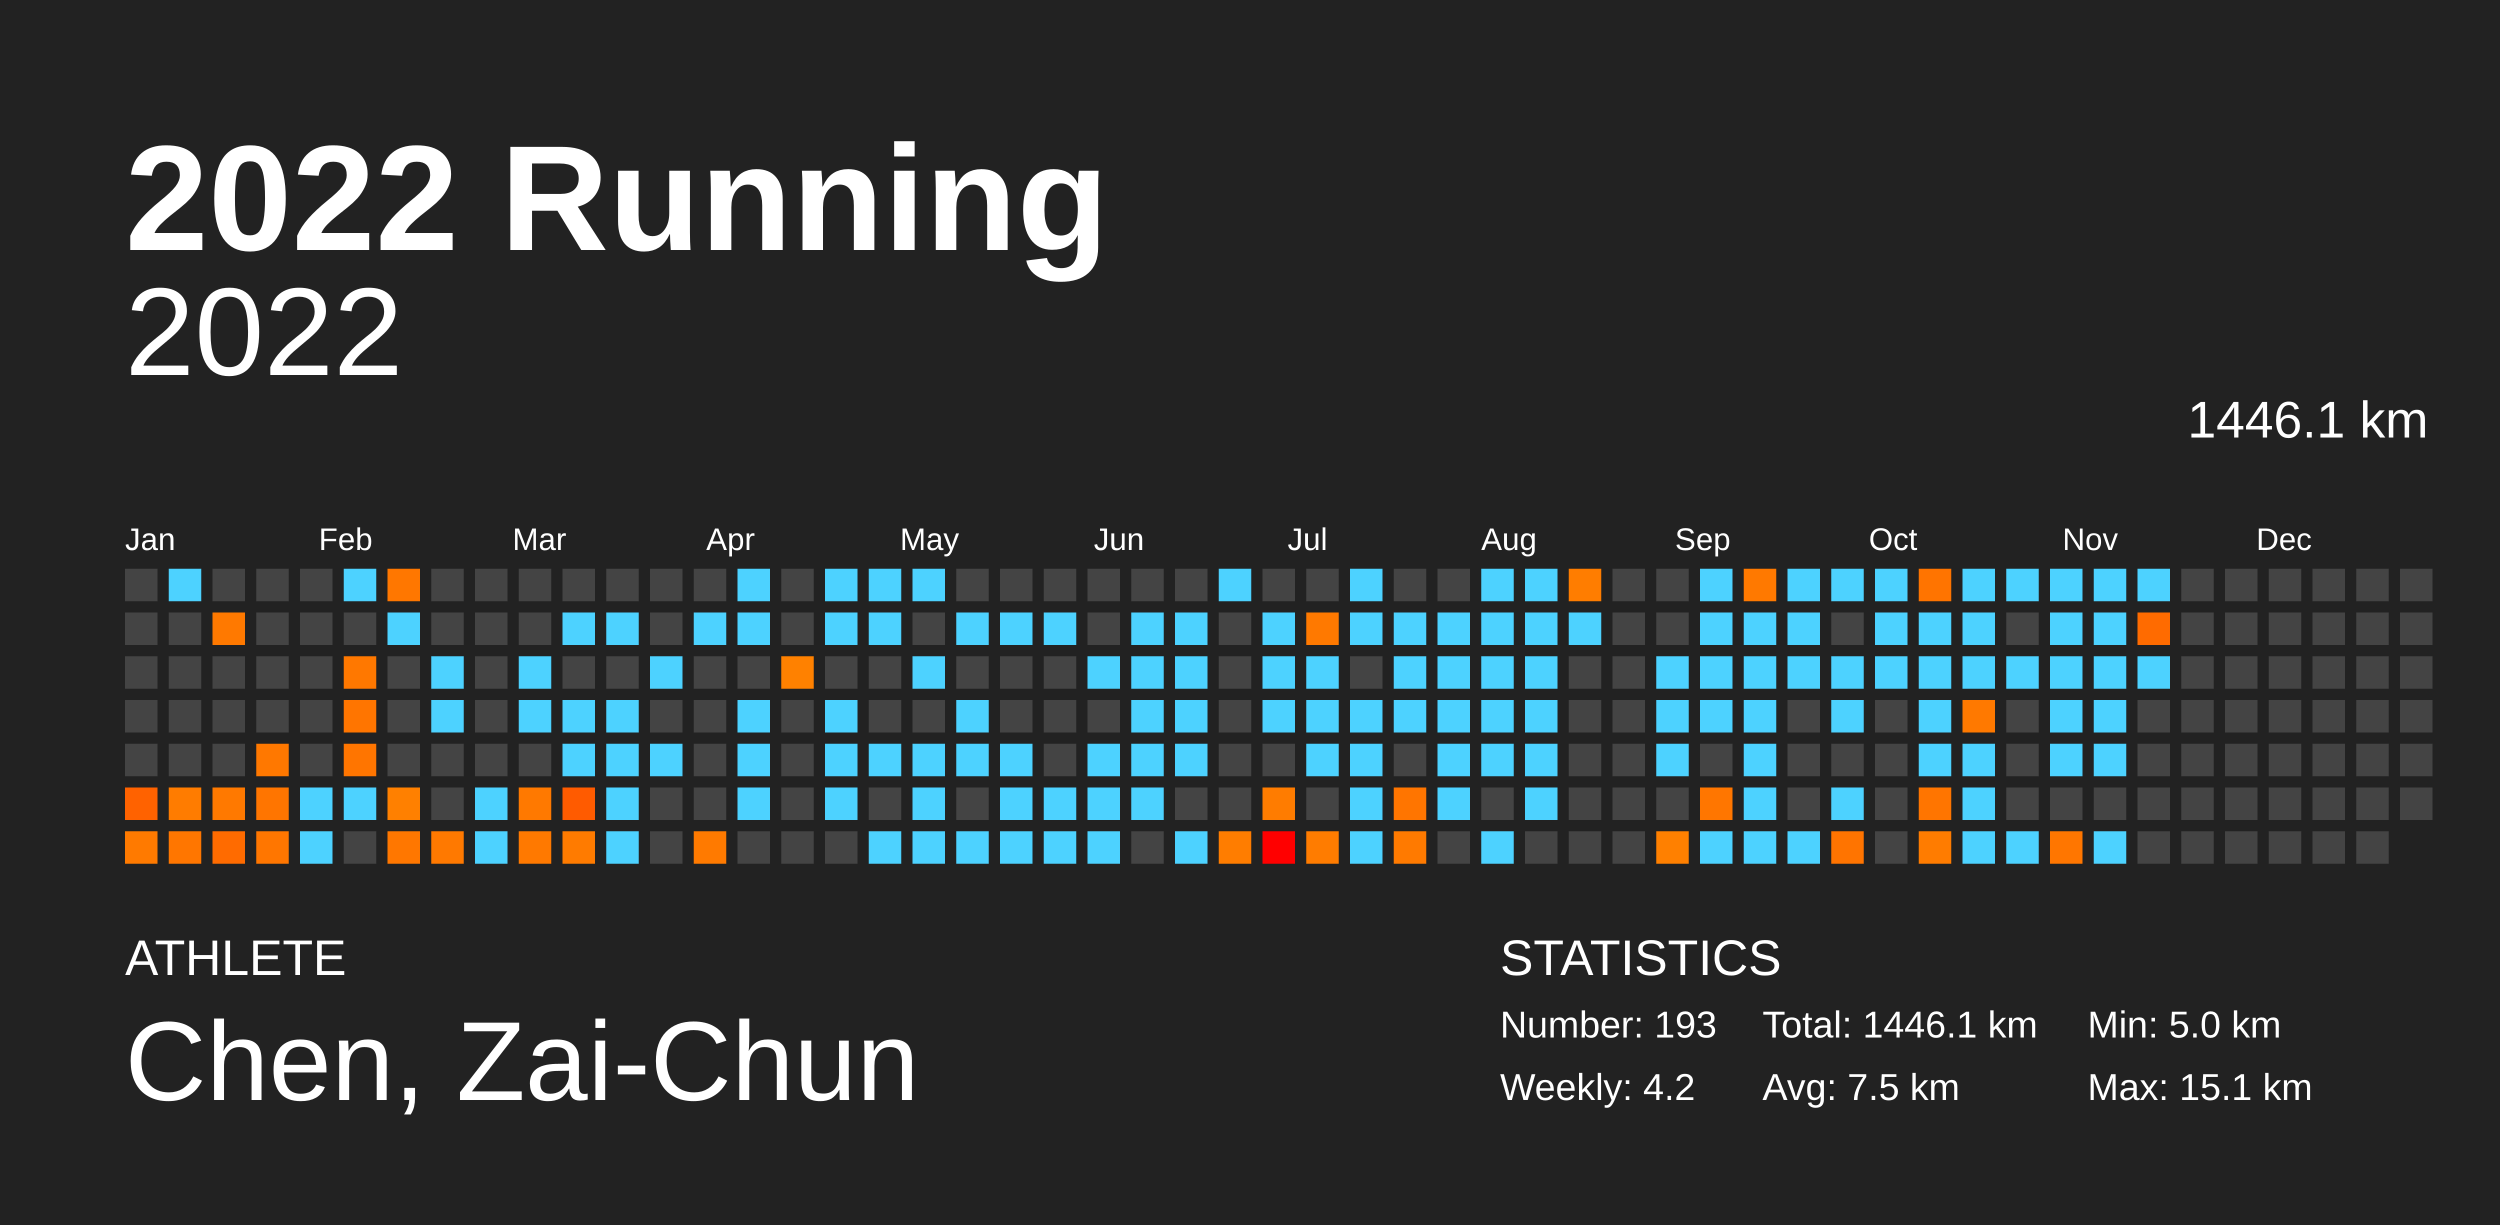
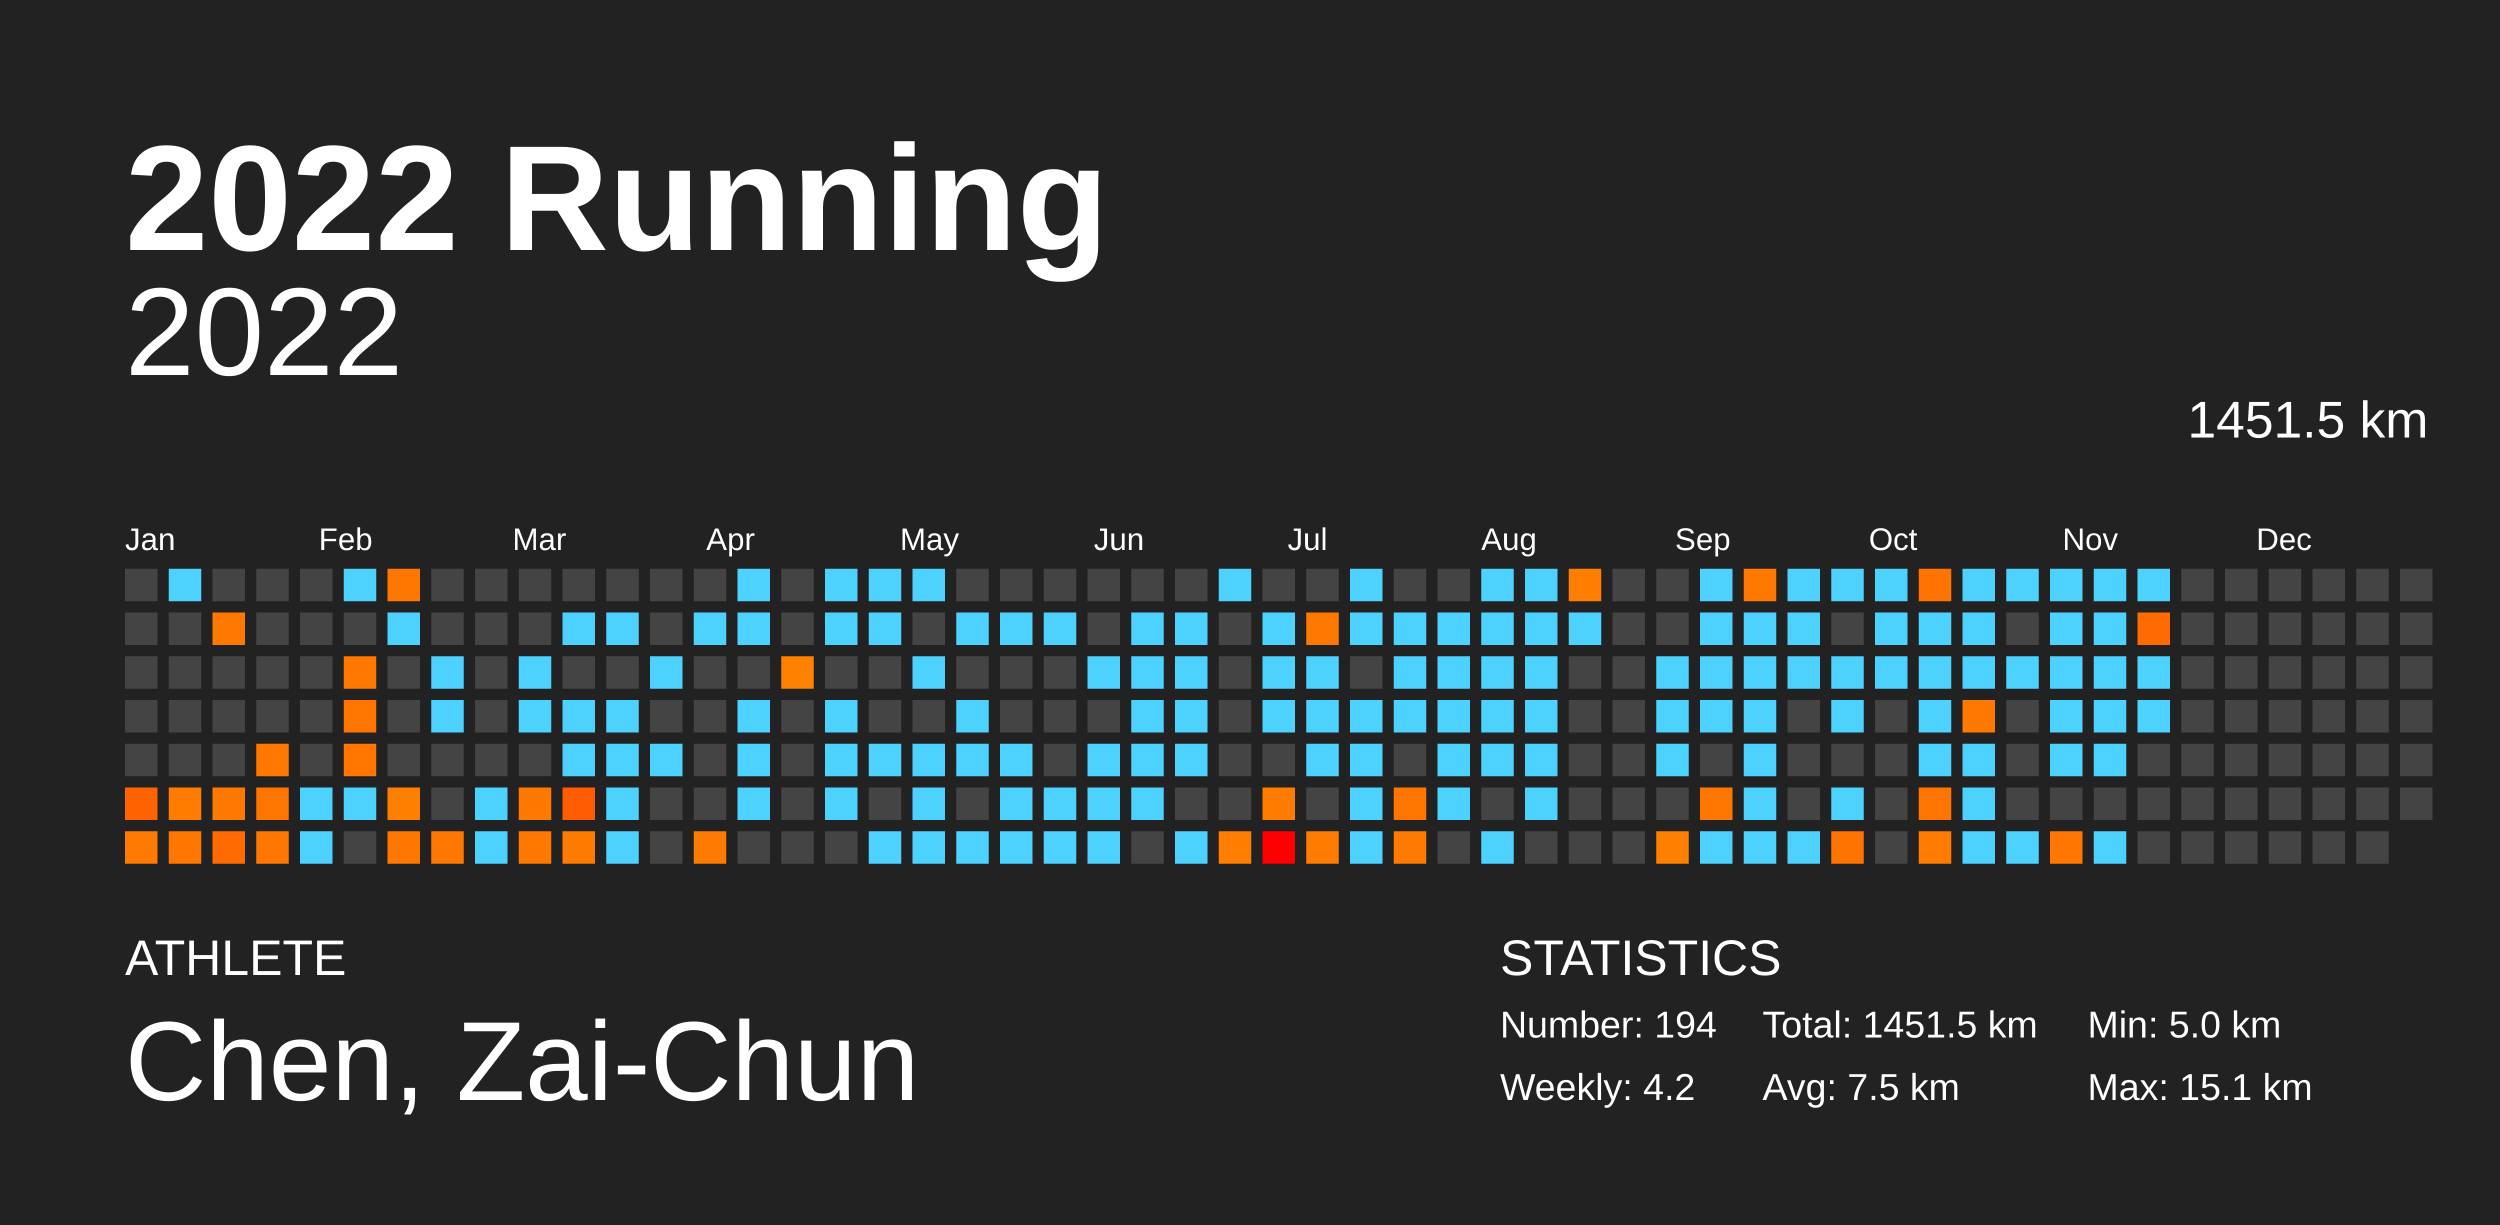
<svg xmlns="http://www.w3.org/2000/svg" baseProfile="full" height="98mm" version="1.1" viewBox="0,0,200,98" width="200mm">
  <defs />
  <rect fill="#222222" height="98" width="200" x="0" y="0" />
  <text fill="#FFFFFF" style="font-size:12px; font-family:Arial; font-weight:bold;" x="10" y="20">2022 Running</text>
  <text fill="#FFFFFF" style="font-size:4px; font-family:Arial" x="10" y="78">ATHLETE</text>
  <text fill="#FFFFFF" style="font-size:9px; font-family:Arial" x="10" y="88">Chen, Zai-Chun</text>
  <text fill="#FFFFFF" style="font-size:4px; font-family:Arial" x="120" y="78">STATISTICS</text>
-   <text fill="#FFFFFF" style="font-size:3px; font-family:Arial" x="120" y="83">Number: 193</text>
+   <text fill="#FFFFFF" style="font-size:3px; font-family:Arial" x="120" y="83">Number: 194</text>
  <text fill="#FFFFFF" style="font-size:3px; font-family:Arial" x="120" y="88">Weekly: 4.2</text>
-   <text fill="#FFFFFF" style="font-size:3px; font-family:Arial" x="141" y="83">Total: 1446.1 km</text>
+   <text fill="#FFFFFF" style="font-size:3px; font-family:Arial" x="141" y="83">Total: 1451.5 km</text>
  <text fill="#FFFFFF" style="font-size:3px; font-family:Arial" x="141" y="88">Avg: 7.5 km</text>
  <text fill="#FFFFFF" style="font-size:3px; font-family:Arial" x="167" y="83">Min: 5.0 km</text>
  <text fill="#FFFFFF" style="font-size:3px; font-family:Arial" x="167" y="88">Max: 15.1 km</text>
  <text alignment-baseline="hanging" fill="#FFFFFF" style="font-size:10.0px; font-family:Arial;" x="10" y="30">2022</text>
-   <text alignment-baseline="hanging" fill="#FFFFFF" style="font-size:4.125px; font-family:Arial;" x="175" y="35">1446.1 km</text>
+   <text alignment-baseline="hanging" fill="#FFFFFF" style="font-size:4.125px; font-family:Arial;" x="175" y="35">1451.5 km</text>
  <text fill="#FFFFFF" style="font-size:2.5px; font-family:Arial" x="10.0" y="44">Jan</text>
  <text fill="#FFFFFF" style="font-size:2.5px; font-family:Arial" x="25.5" y="44">Feb</text>
  <text fill="#FFFFFF" style="font-size:2.5px; font-family:Arial" x="41.0" y="44">Mar</text>
  <text fill="#FFFFFF" style="font-size:2.5px; font-family:Arial" x="56.5" y="44">Apr</text>
  <text fill="#FFFFFF" style="font-size:2.5px; font-family:Arial" x="72.0" y="44">May</text>
  <text fill="#FFFFFF" style="font-size:2.5px; font-family:Arial" x="87.5" y="44">Jun</text>
  <text fill="#FFFFFF" style="font-size:2.5px; font-family:Arial" x="103.0" y="44">Jul</text>
  <text fill="#FFFFFF" style="font-size:2.5px; font-family:Arial" x="118.5" y="44">Aug</text>
  <text fill="#FFFFFF" style="font-size:2.5px; font-family:Arial" x="134.0" y="44">Sep</text>
  <text fill="#FFFFFF" style="font-size:2.5px; font-family:Arial" x="149.5" y="44">Oct</text>
  <text fill="#FFFFFF" style="font-size:2.5px; font-family:Arial" x="165.0" y="44">Nov</text>
  <text fill="#FFFFFF" style="font-size:2.5px; font-family:Arial" x="180.5" y="44">Dec</text>
  <rect fill="#444444" height="2.6" width="2.6" x="10.0" y="45.5" />
  <rect fill="#444444" height="2.6" width="2.6" x="10.0" y="49.0" />
  <rect fill="#444444" height="2.6" width="2.6" x="10.0" y="52.5" />
  <rect fill="#444444" height="2.6" width="2.6" x="10.0" y="56.0" />
  <rect fill="#444444" height="2.6" width="2.6" x="10.0" y="59.5" />
  <rect fill="#ff6200" height="2.6" width="2.6" x="10.0" y="63.0" />
  <rect fill="#ff7a00" height="2.6" width="2.6" x="10.0" y="66.5" />
  <rect fill="#4dd2ff" height="2.6" width="2.6" x="13.5" y="45.5" />
  <rect fill="#444444" height="2.6" width="2.6" x="13.5" y="49.0" />
  <rect fill="#444444" height="2.6" width="2.6" x="13.5" y="52.5" />
  <rect fill="#444444" height="2.6" width="2.6" x="13.5" y="56.0" />
  <rect fill="#444444" height="2.6" width="2.6" x="13.5" y="59.5" />
  <rect fill="#ff7c00" height="2.6" width="2.6" x="13.5" y="63.0" />
  <rect fill="#ff7600" height="2.6" width="2.6" x="13.5" y="66.5" />
  <rect fill="#444444" height="2.6" width="2.6" x="17.0" y="45.5" />
  <rect fill="#ff7900" height="2.6" width="2.6" x="17.0" y="49.0" />
  <rect fill="#444444" height="2.6" width="2.6" x="17.0" y="52.5" />
  <rect fill="#444444" height="2.6" width="2.6" x="17.0" y="56.0" />
  <rect fill="#444444" height="2.6" width="2.6" x="17.0" y="59.5" />
  <rect fill="#ff7900" height="2.6" width="2.6" x="17.0" y="63.0" />
  <rect fill="#ff6b00" height="2.6" width="2.6" x="17.0" y="66.5" />
  <rect fill="#444444" height="2.6" width="2.6" x="20.5" y="45.5" />
  <rect fill="#444444" height="2.6" width="2.6" x="20.5" y="49.0" />
  <rect fill="#444444" height="2.6" width="2.6" x="20.5" y="52.5" />
  <rect fill="#444444" height="2.6" width="2.6" x="20.5" y="56.0" />
  <rect fill="#ff7800" height="2.6" width="2.6" x="20.5" y="59.5" />
  <rect fill="#ff7500" height="2.6" width="2.6" x="20.5" y="63.0" />
  <rect fill="#ff7600" height="2.6" width="2.6" x="20.5" y="66.5" />
  <rect fill="#444444" height="2.6" width="2.6" x="24.0" y="45.5" />
  <rect fill="#444444" height="2.6" width="2.6" x="24.0" y="49.0" />
  <rect fill="#444444" height="2.6" width="2.6" x="24.0" y="52.5" />
  <rect fill="#444444" height="2.6" width="2.6" x="24.0" y="56.0" />
  <rect fill="#444444" height="2.6" width="2.6" x="24.0" y="59.5" />
  <rect fill="#4dd2ff" height="2.6" width="2.6" x="24.0" y="63.0" />
  <rect fill="#4dd2ff" height="2.6" width="2.6" x="24.0" y="66.5" />
  <rect fill="#4dd2ff" height="2.6" width="2.6" x="27.5" y="45.5" />
  <rect fill="#444444" height="2.6" width="2.6" x="27.5" y="49.0" />
  <rect fill="#ff7800" height="2.6" width="2.6" x="27.5" y="52.5" />
  <rect fill="#ff7500" height="2.6" width="2.6" x="27.5" y="56.0" />
  <rect fill="#ff7500" height="2.6" width="2.6" x="27.5" y="59.5" />
  <rect fill="#4dd2ff" height="2.6" width="2.6" x="27.5" y="63.0" />
  <rect fill="#444444" height="2.6" width="2.6" x="27.5" y="66.5" />
  <rect fill="#ff7700" height="2.6" width="2.6" x="31.0" y="45.5" />
  <rect fill="#4dd2ff" height="2.6" width="2.6" x="31.0" y="49.0" />
  <rect fill="#444444" height="2.6" width="2.6" x="31.0" y="52.5" />
  <rect fill="#444444" height="2.6" width="2.6" x="31.0" y="56.0" />
  <rect fill="#444444" height="2.6" width="2.6" x="31.0" y="59.5" />
  <rect fill="#ff8000" height="2.6" width="2.6" x="31.0" y="63.0" />
  <rect fill="#ff7700" height="2.6" width="2.6" x="31.0" y="66.5" />
  <rect fill="#444444" height="2.6" width="2.6" x="34.5" y="45.5" />
  <rect fill="#444444" height="2.6" width="2.6" x="34.5" y="49.0" />
  <rect fill="#4dd2ff" height="2.6" width="2.6" x="34.5" y="52.5" />
  <rect fill="#4dd2ff" height="2.6" width="2.6" x="34.5" y="56.0" />
  <rect fill="#444444" height="2.6" width="2.6" x="34.5" y="59.5" />
  <rect fill="#444444" height="2.6" width="2.6" x="34.5" y="63.0" />
  <rect fill="#ff7900" height="2.6" width="2.6" x="34.5" y="66.5" />
  <rect fill="#444444" height="2.6" width="2.6" x="38.0" y="45.5" />
  <rect fill="#444444" height="2.6" width="2.6" x="38.0" y="49.0" />
  <rect fill="#444444" height="2.6" width="2.6" x="38.0" y="52.5" />
  <rect fill="#444444" height="2.6" width="2.6" x="38.0" y="56.0" />
  <rect fill="#444444" height="2.6" width="2.6" x="38.0" y="59.5" />
  <rect fill="#4dd2ff" height="2.6" width="2.6" x="38.0" y="63.0" />
  <rect fill="#4dd2ff" height="2.6" width="2.6" x="38.0" y="66.5" />
  <rect fill="#444444" height="2.6" width="2.6" x="41.5" y="45.5" />
  <rect fill="#444444" height="2.6" width="2.6" x="41.5" y="49.0" />
  <rect fill="#4dd2ff" height="2.6" width="2.6" x="41.5" y="52.5" />
  <rect fill="#4dd2ff" height="2.6" width="2.6" x="41.5" y="56.0" />
  <rect fill="#444444" height="2.6" width="2.6" x="41.5" y="59.5" />
  <rect fill="#ff7900" height="2.6" width="2.6" x="41.5" y="63.0" />
  <rect fill="#ff7900" height="2.6" width="2.6" x="41.5" y="66.5" />
  <rect fill="#444444" height="2.6" width="2.6" x="45.0" y="45.5" />
  <rect fill="#4dd2ff" height="2.6" width="2.6" x="45.0" y="49.0" />
  <rect fill="#444444" height="2.6" width="2.6" x="45.0" y="52.5" />
  <rect fill="#4dd2ff" height="2.6" width="2.6" x="45.0" y="56.0" />
  <rect fill="#4dd2ff" height="2.6" width="2.6" x="45.0" y="59.5" />
  <rect fill="#ff5b00" height="2.6" width="2.6" x="45.0" y="63.0" />
  <rect fill="#ff7b00" height="2.6" width="2.6" x="45.0" y="66.5" />
  <rect fill="#444444" height="2.6" width="2.6" x="48.5" y="45.5" />
  <rect fill="#4dd2ff" height="2.6" width="2.6" x="48.5" y="49.0" />
  <rect fill="#444444" height="2.6" width="2.6" x="48.5" y="52.5" />
  <rect fill="#4dd2ff" height="2.6" width="2.6" x="48.5" y="56.0" />
  <rect fill="#4dd2ff" height="2.6" width="2.6" x="48.5" y="59.5" />
  <rect fill="#4dd2ff" height="2.6" width="2.6" x="48.5" y="63.0" />
  <rect fill="#4dd2ff" height="2.6" width="2.6" x="48.5" y="66.5" />
  <rect fill="#444444" height="2.6" width="2.6" x="52.0" y="45.5" />
  <rect fill="#444444" height="2.6" width="2.6" x="52.0" y="49.0" />
  <rect fill="#4dd2ff" height="2.6" width="2.6" x="52.0" y="52.5" />
  <rect fill="#444444" height="2.6" width="2.6" x="52.0" y="56.0" />
  <rect fill="#4dd2ff" height="2.6" width="2.6" x="52.0" y="59.5" />
  <rect fill="#444444" height="2.6" width="2.6" x="52.0" y="63.0" />
  <rect fill="#444444" height="2.6" width="2.6" x="52.0" y="66.5" />
  <rect fill="#444444" height="2.6" width="2.6" x="55.5" y="45.5" />
  <rect fill="#4dd2ff" height="2.6" width="2.6" x="55.5" y="49.0" />
  <rect fill="#444444" height="2.6" width="2.6" x="55.5" y="52.5" />
  <rect fill="#444444" height="2.6" width="2.6" x="55.5" y="56.0" />
  <rect fill="#444444" height="2.6" width="2.6" x="55.5" y="59.5" />
  <rect fill="#444444" height="2.6" width="2.6" x="55.5" y="63.0" />
  <rect fill="#ff7a00" height="2.6" width="2.6" x="55.5" y="66.5" />
  <rect fill="#4dd2ff" height="2.6" width="2.6" x="59.0" y="45.5" />
  <rect fill="#4dd2ff" height="2.6" width="2.6" x="59.0" y="49.0" />
  <rect fill="#444444" height="2.6" width="2.6" x="59.0" y="52.5" />
  <rect fill="#4dd2ff" height="2.6" width="2.6" x="59.0" y="56.0" />
  <rect fill="#4dd2ff" height="2.6" width="2.6" x="59.0" y="59.5" />
  <rect fill="#4dd2ff" height="2.6" width="2.6" x="59.0" y="63.0" />
  <rect fill="#444444" height="2.6" width="2.6" x="59.0" y="66.5" />
  <rect fill="#444444" height="2.6" width="2.6" x="62.5" y="45.5" />
  <rect fill="#444444" height="2.6" width="2.6" x="62.5" y="49.0" />
  <rect fill="#ff8100" height="2.6" width="2.6" x="62.5" y="52.5" />
  <rect fill="#444444" height="2.6" width="2.6" x="62.5" y="56.0" />
  <rect fill="#444444" height="2.6" width="2.6" x="62.5" y="59.5" />
  <rect fill="#444444" height="2.6" width="2.6" x="62.5" y="63.0" />
  <rect fill="#444444" height="2.6" width="2.6" x="62.5" y="66.5" />
  <rect fill="#4dd2ff" height="2.6" width="2.6" x="66.0" y="45.5" />
  <rect fill="#4dd2ff" height="2.6" width="2.6" x="66.0" y="49.0" />
  <rect fill="#444444" height="2.6" width="2.6" x="66.0" y="52.5" />
  <rect fill="#4dd2ff" height="2.6" width="2.6" x="66.0" y="56.0" />
  <rect fill="#4dd2ff" height="2.6" width="2.6" x="66.0" y="59.5" />
  <rect fill="#4dd2ff" height="2.6" width="2.6" x="66.0" y="63.0" />
  <rect fill="#444444" height="2.6" width="2.6" x="66.0" y="66.5" />
  <rect fill="#4dd2ff" height="2.6" width="2.6" x="69.5" y="45.5" />
  <rect fill="#4dd2ff" height="2.6" width="2.6" x="69.5" y="49.0" />
  <rect fill="#444444" height="2.6" width="2.6" x="69.5" y="52.5" />
  <rect fill="#444444" height="2.6" width="2.6" x="69.5" y="56.0" />
  <rect fill="#4dd2ff" height="2.6" width="2.6" x="69.5" y="59.5" />
  <rect fill="#444444" height="2.6" width="2.6" x="69.5" y="63.0" />
  <rect fill="#4dd2ff" height="2.6" width="2.6" x="69.5" y="66.5" />
  <rect fill="#4dd2ff" height="2.6" width="2.6" x="73.0" y="45.5" />
  <rect fill="#444444" height="2.6" width="2.6" x="73.0" y="49.0" />
  <rect fill="#4dd2ff" height="2.6" width="2.6" x="73.0" y="52.5" />
  <rect fill="#444444" height="2.6" width="2.6" x="73.0" y="56.0" />
  <rect fill="#4dd2ff" height="2.6" width="2.6" x="73.0" y="59.5" />
  <rect fill="#4dd2ff" height="2.6" width="2.6" x="73.0" y="63.0" />
  <rect fill="#4dd2ff" height="2.6" width="2.6" x="73.0" y="66.5" />
  <rect fill="#444444" height="2.6" width="2.6" x="76.5" y="45.5" />
  <rect fill="#4dd2ff" height="2.6" width="2.6" x="76.5" y="49.0" />
  <rect fill="#444444" height="2.6" width="2.6" x="76.5" y="52.5" />
  <rect fill="#4dd2ff" height="2.6" width="2.6" x="76.5" y="56.0" />
  <rect fill="#4dd2ff" height="2.6" width="2.6" x="76.5" y="59.5" />
  <rect fill="#444444" height="2.6" width="2.6" x="76.5" y="63.0" />
  <rect fill="#4dd2ff" height="2.6" width="2.6" x="76.5" y="66.5" />
  <rect fill="#444444" height="2.6" width="2.6" x="80.0" y="45.5" />
  <rect fill="#4dd2ff" height="2.6" width="2.6" x="80.0" y="49.0" />
  <rect fill="#444444" height="2.6" width="2.6" x="80.0" y="52.5" />
  <rect fill="#444444" height="2.6" width="2.6" x="80.0" y="56.0" />
  <rect fill="#4dd2ff" height="2.6" width="2.6" x="80.0" y="59.5" />
  <rect fill="#4dd2ff" height="2.6" width="2.6" x="80.0" y="63.0" />
  <rect fill="#4dd2ff" height="2.6" width="2.6" x="80.0" y="66.5" />
  <rect fill="#444444" height="2.6" width="2.6" x="83.5" y="45.5" />
  <rect fill="#4dd2ff" height="2.6" width="2.6" x="83.5" y="49.0" />
  <rect fill="#444444" height="2.6" width="2.6" x="83.5" y="52.5" />
  <rect fill="#444444" height="2.6" width="2.6" x="83.5" y="56.0" />
  <rect fill="#444444" height="2.6" width="2.6" x="83.5" y="59.5" />
  <rect fill="#4dd2ff" height="2.6" width="2.6" x="83.5" y="63.0" />
  <rect fill="#4dd2ff" height="2.6" width="2.6" x="83.5" y="66.5" />
  <rect fill="#444444" height="2.6" width="2.6" x="87.0" y="45.5" />
  <rect fill="#444444" height="2.6" width="2.6" x="87.0" y="49.0" />
  <rect fill="#4dd2ff" height="2.6" width="2.6" x="87.0" y="52.5" />
  <rect fill="#444444" height="2.6" width="2.6" x="87.0" y="56.0" />
  <rect fill="#4dd2ff" height="2.6" width="2.6" x="87.0" y="59.5" />
  <rect fill="#4dd2ff" height="2.6" width="2.6" x="87.0" y="63.0" />
  <rect fill="#4dd2ff" height="2.6" width="2.6" x="87.0" y="66.5" />
  <rect fill="#444444" height="2.6" width="2.6" x="90.5" y="45.5" />
  <rect fill="#4dd2ff" height="2.6" width="2.6" x="90.5" y="49.0" />
  <rect fill="#4dd2ff" height="2.6" width="2.6" x="90.5" y="52.5" />
  <rect fill="#4dd2ff" height="2.6" width="2.6" x="90.5" y="56.0" />
  <rect fill="#4dd2ff" height="2.6" width="2.6" x="90.5" y="59.5" />
  <rect fill="#4dd2ff" height="2.6" width="2.6" x="90.5" y="63.0" />
  <rect fill="#444444" height="2.6" width="2.6" x="90.5" y="66.5" />
  <rect fill="#444444" height="2.6" width="2.6" x="94.0" y="45.5" />
  <rect fill="#4dd2ff" height="2.6" width="2.6" x="94.0" y="49.0" />
  <rect fill="#4dd2ff" height="2.6" width="2.6" x="94.0" y="52.5" />
  <rect fill="#4dd2ff" height="2.6" width="2.6" x="94.0" y="56.0" />
  <rect fill="#4dd2ff" height="2.6" width="2.6" x="94.0" y="59.5" />
  <rect fill="#444444" height="2.6" width="2.6" x="94.0" y="63.0" />
  <rect fill="#4dd2ff" height="2.6" width="2.6" x="94.0" y="66.5" />
  <rect fill="#4dd2ff" height="2.6" width="2.6" x="97.5" y="45.5" />
  <rect fill="#444444" height="2.6" width="2.6" x="97.5" y="49.0" />
  <rect fill="#444444" height="2.6" width="2.6" x="97.5" y="52.5" />
  <rect fill="#444444" height="2.6" width="2.6" x="97.5" y="56.0" />
  <rect fill="#444444" height="2.6" width="2.6" x="97.5" y="59.5" />
  <rect fill="#444444" height="2.6" width="2.6" x="97.5" y="63.0" />
  <rect fill="#ff7d00" height="2.6" width="2.6" x="97.5" y="66.5" />
  <rect fill="#444444" height="2.6" width="2.6" x="101.0" y="45.5" />
  <rect fill="#4dd2ff" height="2.6" width="2.6" x="101.0" y="49.0" />
  <rect fill="#4dd2ff" height="2.6" width="2.6" x="101.0" y="52.5" />
  <rect fill="#4dd2ff" height="2.6" width="2.6" x="101.0" y="56.0" />
  <rect fill="#444444" height="2.6" width="2.6" x="101.0" y="59.5" />
  <rect fill="#ff7c00" height="2.6" width="2.6" x="101.0" y="63.0" />
  <rect fill="#ff0000" height="2.6" width="2.6" x="101.0" y="66.5" />
  <rect fill="#444444" height="2.6" width="2.6" x="104.5" y="45.5" />
  <rect fill="#ff7900" height="2.6" width="2.6" x="104.5" y="49.0" />
  <rect fill="#4dd2ff" height="2.6" width="2.6" x="104.5" y="52.5" />
  <rect fill="#4dd2ff" height="2.6" width="2.6" x="104.5" y="56.0" />
  <rect fill="#4dd2ff" height="2.6" width="2.6" x="104.5" y="59.5" />
  <rect fill="#444444" height="2.6" width="2.6" x="104.5" y="63.0" />
  <rect fill="#ff7c00" height="2.6" width="2.6" x="104.5" y="66.5" />
  <rect fill="#4dd2ff" height="2.6" width="2.6" x="108.0" y="45.5" />
  <rect fill="#4dd2ff" height="2.6" width="2.6" x="108.0" y="49.0" />
  <rect fill="#444444" height="2.6" width="2.6" x="108.0" y="52.5" />
  <rect fill="#4dd2ff" height="2.6" width="2.6" x="108.0" y="56.0" />
  <rect fill="#4dd2ff" height="2.6" width="2.6" x="108.0" y="59.5" />
  <rect fill="#4dd2ff" height="2.6" width="2.6" x="108.0" y="63.0" />
  <rect fill="#4dd2ff" height="2.6" width="2.6" x="108.0" y="66.5" />
  <rect fill="#444444" height="2.6" width="2.6" x="111.5" y="45.5" />
  <rect fill="#4dd2ff" height="2.6" width="2.6" x="111.5" y="49.0" />
  <rect fill="#4dd2ff" height="2.6" width="2.6" x="111.5" y="52.5" />
  <rect fill="#4dd2ff" height="2.6" width="2.6" x="111.5" y="56.0" />
  <rect fill="#444444" height="2.6" width="2.6" x="111.5" y="59.5" />
  <rect fill="#ff7500" height="2.6" width="2.6" x="111.5" y="63.0" />
  <rect fill="#ff7a00" height="2.6" width="2.6" x="111.5" y="66.5" />
  <rect fill="#444444" height="2.6" width="2.6" x="115.0" y="45.5" />
  <rect fill="#4dd2ff" height="2.6" width="2.6" x="115.0" y="49.0" />
  <rect fill="#4dd2ff" height="2.6" width="2.6" x="115.0" y="52.5" />
  <rect fill="#4dd2ff" height="2.6" width="2.6" x="115.0" y="56.0" />
  <rect fill="#4dd2ff" height="2.6" width="2.6" x="115.0" y="59.5" />
  <rect fill="#4dd2ff" height="2.6" width="2.6" x="115.0" y="63.0" />
  <rect fill="#444444" height="2.6" width="2.6" x="115.0" y="66.5" />
  <rect fill="#4dd2ff" height="2.6" width="2.6" x="118.5" y="45.5" />
  <rect fill="#4dd2ff" height="2.6" width="2.6" x="118.5" y="49.0" />
  <rect fill="#4dd2ff" height="2.6" width="2.6" x="118.5" y="52.5" />
  <rect fill="#4dd2ff" height="2.6" width="2.6" x="118.5" y="56.0" />
  <rect fill="#4dd2ff" height="2.6" width="2.6" x="118.5" y="59.5" />
  <rect fill="#444444" height="2.6" width="2.6" x="118.5" y="63.0" />
  <rect fill="#4dd2ff" height="2.6" width="2.6" x="118.5" y="66.5" />
  <rect fill="#4dd2ff" height="2.6" width="2.6" x="122.0" y="45.5" />
  <rect fill="#4dd2ff" height="2.6" width="2.6" x="122.0" y="49.0" />
  <rect fill="#4dd2ff" height="2.6" width="2.6" x="122.0" y="52.5" />
  <rect fill="#4dd2ff" height="2.6" width="2.6" x="122.0" y="56.0" />
  <rect fill="#4dd2ff" height="2.6" width="2.6" x="122.0" y="59.5" />
  <rect fill="#4dd2ff" height="2.6" width="2.6" x="122.0" y="63.0" />
  <rect fill="#444444" height="2.6" width="2.6" x="122.0" y="66.5" />
  <rect fill="#ff7d00" height="2.6" width="2.6" x="125.5" y="45.5" />
  <rect fill="#4dd2ff" height="2.6" width="2.6" x="125.5" y="49.0" />
  <rect fill="#444444" height="2.6" width="2.6" x="125.5" y="52.5" />
  <rect fill="#444444" height="2.6" width="2.6" x="125.5" y="56.0" />
  <rect fill="#444444" height="2.6" width="2.6" x="125.5" y="59.5" />
  <rect fill="#444444" height="2.6" width="2.6" x="125.5" y="63.0" />
  <rect fill="#444444" height="2.6" width="2.6" x="125.5" y="66.5" />
  <rect fill="#444444" height="2.6" width="2.6" x="129.0" y="45.5" />
  <rect fill="#444444" height="2.6" width="2.6" x="129.0" y="49.0" />
  <rect fill="#444444" height="2.6" width="2.6" x="129.0" y="52.5" />
  <rect fill="#444444" height="2.6" width="2.6" x="129.0" y="56.0" />
  <rect fill="#444444" height="2.6" width="2.6" x="129.0" y="59.5" />
  <rect fill="#444444" height="2.6" width="2.6" x="129.0" y="63.0" />
  <rect fill="#444444" height="2.6" width="2.6" x="129.0" y="66.5" />
  <rect fill="#444444" height="2.6" width="2.6" x="132.5" y="45.5" />
  <rect fill="#444444" height="2.6" width="2.6" x="132.5" y="49.0" />
  <rect fill="#4dd2ff" height="2.6" width="2.6" x="132.5" y="52.5" />
  <rect fill="#4dd2ff" height="2.6" width="2.6" x="132.5" y="56.0" />
  <rect fill="#4dd2ff" height="2.6" width="2.6" x="132.5" y="59.5" />
  <rect fill="#444444" height="2.6" width="2.6" x="132.5" y="63.0" />
  <rect fill="#ff8000" height="2.6" width="2.6" x="132.5" y="66.5" />
  <rect fill="#4dd2ff" height="2.6" width="2.6" x="136.0" y="45.5" />
  <rect fill="#4dd2ff" height="2.6" width="2.6" x="136.0" y="49.0" />
  <rect fill="#4dd2ff" height="2.6" width="2.6" x="136.0" y="52.5" />
  <rect fill="#4dd2ff" height="2.6" width="2.6" x="136.0" y="56.0" />
  <rect fill="#444444" height="2.6" width="2.6" x="136.0" y="59.5" />
  <rect fill="#ff7600" height="2.6" width="2.6" x="136.0" y="63.0" />
  <rect fill="#4dd2ff" height="2.6" width="2.6" x="136.0" y="66.5" />
  <rect fill="#ff7900" height="2.6" width="2.6" x="139.5" y="45.5" />
  <rect fill="#4dd2ff" height="2.6" width="2.6" x="139.5" y="49.0" />
  <rect fill="#4dd2ff" height="2.6" width="2.6" x="139.5" y="52.5" />
  <rect fill="#4dd2ff" height="2.6" width="2.6" x="139.5" y="56.0" />
  <rect fill="#4dd2ff" height="2.6" width="2.6" x="139.5" y="59.5" />
  <rect fill="#4dd2ff" height="2.6" width="2.6" x="139.5" y="63.0" />
  <rect fill="#4dd2ff" height="2.6" width="2.6" x="139.5" y="66.5" />
  <rect fill="#4dd2ff" height="2.6" width="2.6" x="143.0" y="45.5" />
  <rect fill="#4dd2ff" height="2.6" width="2.6" x="143.0" y="49.0" />
  <rect fill="#4dd2ff" height="2.6" width="2.6" x="143.0" y="52.5" />
  <rect fill="#444444" height="2.6" width="2.6" x="143.0" y="56.0" />
  <rect fill="#444444" height="2.6" width="2.6" x="143.0" y="59.5" />
  <rect fill="#444444" height="2.6" width="2.6" x="143.0" y="63.0" />
  <rect fill="#4dd2ff" height="2.6" width="2.6" x="143.0" y="66.5" />
  <rect fill="#4dd2ff" height="2.6" width="2.6" x="146.5" y="45.5" />
  <rect fill="#444444" height="2.6" width="2.6" x="146.5" y="49.0" />
  <rect fill="#4dd2ff" height="2.6" width="2.6" x="146.5" y="52.5" />
  <rect fill="#4dd2ff" height="2.6" width="2.6" x="146.5" y="56.0" />
  <rect fill="#444444" height="2.6" width="2.6" x="146.5" y="59.5" />
  <rect fill="#4dd2ff" height="2.6" width="2.6" x="146.5" y="63.0" />
  <rect fill="#ff7400" height="2.6" width="2.6" x="146.5" y="66.5" />
  <rect fill="#4dd2ff" height="2.6" width="2.6" x="150.0" y="45.5" />
  <rect fill="#4dd2ff" height="2.6" width="2.6" x="150.0" y="49.0" />
  <rect fill="#4dd2ff" height="2.6" width="2.6" x="150.0" y="52.5" />
  <rect fill="#444444" height="2.6" width="2.6" x="150.0" y="56.0" />
  <rect fill="#444444" height="2.6" width="2.6" x="150.0" y="59.5" />
  <rect fill="#444444" height="2.6" width="2.6" x="150.0" y="63.0" />
  <rect fill="#444444" height="2.6" width="2.6" x="150.0" y="66.5" />
  <rect fill="#ff7400" height="2.6" width="2.6" x="153.5" y="45.5" />
  <rect fill="#4dd2ff" height="2.6" width="2.6" x="153.5" y="49.0" />
  <rect fill="#4dd2ff" height="2.6" width="2.6" x="153.5" y="52.5" />
  <rect fill="#4dd2ff" height="2.6" width="2.6" x="153.5" y="56.0" />
  <rect fill="#4dd2ff" height="2.6" width="2.6" x="153.5" y="59.5" />
  <rect fill="#ff7500" height="2.6" width="2.6" x="153.5" y="63.0" />
  <rect fill="#ff7c00" height="2.6" width="2.6" x="153.5" y="66.5" />
  <rect fill="#4dd2ff" height="2.6" width="2.6" x="157.0" y="45.5" />
  <rect fill="#4dd2ff" height="2.6" width="2.6" x="157.0" y="49.0" />
  <rect fill="#4dd2ff" height="2.6" width="2.6" x="157.0" y="52.5" />
  <rect fill="#ff7900" height="2.6" width="2.6" x="157.0" y="56.0" />
  <rect fill="#4dd2ff" height="2.6" width="2.6" x="157.0" y="59.5" />
  <rect fill="#4dd2ff" height="2.6" width="2.6" x="157.0" y="63.0" />
  <rect fill="#4dd2ff" height="2.6" width="2.6" x="157.0" y="66.5" />
  <rect fill="#4dd2ff" height="2.6" width="2.6" x="160.5" y="45.5" />
  <rect fill="#444444" height="2.6" width="2.6" x="160.5" y="49.0" />
  <rect fill="#4dd2ff" height="2.6" width="2.6" x="160.5" y="52.5" />
  <rect fill="#444444" height="2.6" width="2.6" x="160.5" y="56.0" />
  <rect fill="#444444" height="2.6" width="2.6" x="160.5" y="59.5" />
  <rect fill="#444444" height="2.6" width="2.6" x="160.5" y="63.0" />
  <rect fill="#4dd2ff" height="2.6" width="2.6" x="160.5" y="66.5" />
  <rect fill="#4dd2ff" height="2.6" width="2.6" x="164.0" y="45.5" />
  <rect fill="#4dd2ff" height="2.6" width="2.6" x="164.0" y="49.0" />
  <rect fill="#4dd2ff" height="2.6" width="2.6" x="164.0" y="52.5" />
  <rect fill="#4dd2ff" height="2.6" width="2.6" x="164.0" y="56.0" />
  <rect fill="#4dd2ff" height="2.6" width="2.6" x="164.0" y="59.5" />
  <rect fill="#444444" height="2.6" width="2.6" x="164.0" y="63.0" />
  <rect fill="#ff7600" height="2.6" width="2.6" x="164.0" y="66.5" />
  <rect fill="#4dd2ff" height="2.6" width="2.6" x="167.5" y="45.5" />
  <rect fill="#4dd2ff" height="2.6" width="2.6" x="167.5" y="49.0" />
  <rect fill="#4dd2ff" height="2.6" width="2.6" x="167.5" y="52.5" />
  <rect fill="#4dd2ff" height="2.6" width="2.6" x="167.5" y="56.0" />
  <rect fill="#4dd2ff" height="2.6" width="2.6" x="167.5" y="59.5" />
  <rect fill="#444444" height="2.6" width="2.6" x="167.5" y="63.0" />
  <rect fill="#4dd2ff" height="2.6" width="2.6" x="167.5" y="66.5" />
  <rect fill="#4dd2ff" height="2.6" width="2.6" x="171.0" y="45.5" />
  <rect fill="#ff6b00" height="2.6" width="2.6" x="171.0" y="49.0" />
  <rect fill="#4dd2ff" height="2.6" width="2.6" x="171.0" y="52.5" />
-   <rect fill="#444444" height="2.6" width="2.6" x="171.0" y="56.0" />
+   <rect fill="#4dd2ff" height="2.6" width="2.6" x="171.0" y="56.0" />
  <rect fill="#444444" height="2.6" width="2.6" x="171.0" y="59.5" />
  <rect fill="#444444" height="2.6" width="2.6" x="171.0" y="63.0" />
  <rect fill="#444444" height="2.6" width="2.6" x="171.0" y="66.5" />
  <rect fill="#444444" height="2.6" width="2.6" x="174.5" y="45.5" />
  <rect fill="#444444" height="2.6" width="2.6" x="174.5" y="49.0" />
  <rect fill="#444444" height="2.6" width="2.6" x="174.5" y="52.5" />
  <rect fill="#444444" height="2.6" width="2.6" x="174.5" y="56.0" />
  <rect fill="#444444" height="2.6" width="2.6" x="174.5" y="59.5" />
  <rect fill="#444444" height="2.6" width="2.6" x="174.5" y="63.0" />
  <rect fill="#444444" height="2.6" width="2.6" x="174.5" y="66.5" />
  <rect fill="#444444" height="2.6" width="2.6" x="178.0" y="45.5" />
  <rect fill="#444444" height="2.6" width="2.6" x="178.0" y="49.0" />
  <rect fill="#444444" height="2.6" width="2.6" x="178.0" y="52.5" />
  <rect fill="#444444" height="2.6" width="2.6" x="178.0" y="56.0" />
  <rect fill="#444444" height="2.6" width="2.6" x="178.0" y="59.5" />
  <rect fill="#444444" height="2.6" width="2.6" x="178.0" y="63.0" />
  <rect fill="#444444" height="2.6" width="2.6" x="178.0" y="66.5" />
  <rect fill="#444444" height="2.6" width="2.6" x="181.5" y="45.5" />
  <rect fill="#444444" height="2.6" width="2.6" x="181.5" y="49.0" />
  <rect fill="#444444" height="2.6" width="2.6" x="181.5" y="52.5" />
  <rect fill="#444444" height="2.6" width="2.6" x="181.5" y="56.0" />
  <rect fill="#444444" height="2.6" width="2.6" x="181.5" y="59.5" />
  <rect fill="#444444" height="2.6" width="2.6" x="181.5" y="63.0" />
  <rect fill="#444444" height="2.6" width="2.6" x="181.5" y="66.5" />
  <rect fill="#444444" height="2.6" width="2.6" x="185.0" y="45.5" />
  <rect fill="#444444" height="2.6" width="2.6" x="185.0" y="49.0" />
  <rect fill="#444444" height="2.6" width="2.6" x="185.0" y="52.5" />
  <rect fill="#444444" height="2.6" width="2.6" x="185.0" y="56.0" />
  <rect fill="#444444" height="2.6" width="2.6" x="185.0" y="59.5" />
  <rect fill="#444444" height="2.6" width="2.6" x="185.0" y="63.0" />
  <rect fill="#444444" height="2.6" width="2.6" x="185.0" y="66.5" />
  <rect fill="#444444" height="2.6" width="2.6" x="188.5" y="45.5" />
  <rect fill="#444444" height="2.6" width="2.6" x="188.5" y="49.0" />
  <rect fill="#444444" height="2.6" width="2.6" x="188.5" y="52.5" />
  <rect fill="#444444" height="2.6" width="2.6" x="188.5" y="56.0" />
  <rect fill="#444444" height="2.6" width="2.6" x="188.5" y="59.5" />
  <rect fill="#444444" height="2.6" width="2.6" x="188.5" y="63.0" />
  <rect fill="#444444" height="2.6" width="2.6" x="188.5" y="66.5" />
  <rect fill="#444444" height="2.6" width="2.6" x="192.0" y="45.5" />
  <rect fill="#444444" height="2.6" width="2.6" x="192.0" y="49.0" />
  <rect fill="#444444" height="2.6" width="2.6" x="192.0" y="52.5" />
  <rect fill="#444444" height="2.6" width="2.6" x="192.0" y="56.0" />
  <rect fill="#444444" height="2.6" width="2.6" x="192.0" y="59.5" />
  <rect fill="#444444" height="2.6" width="2.6" x="192.0" y="63.0" />
</svg>
